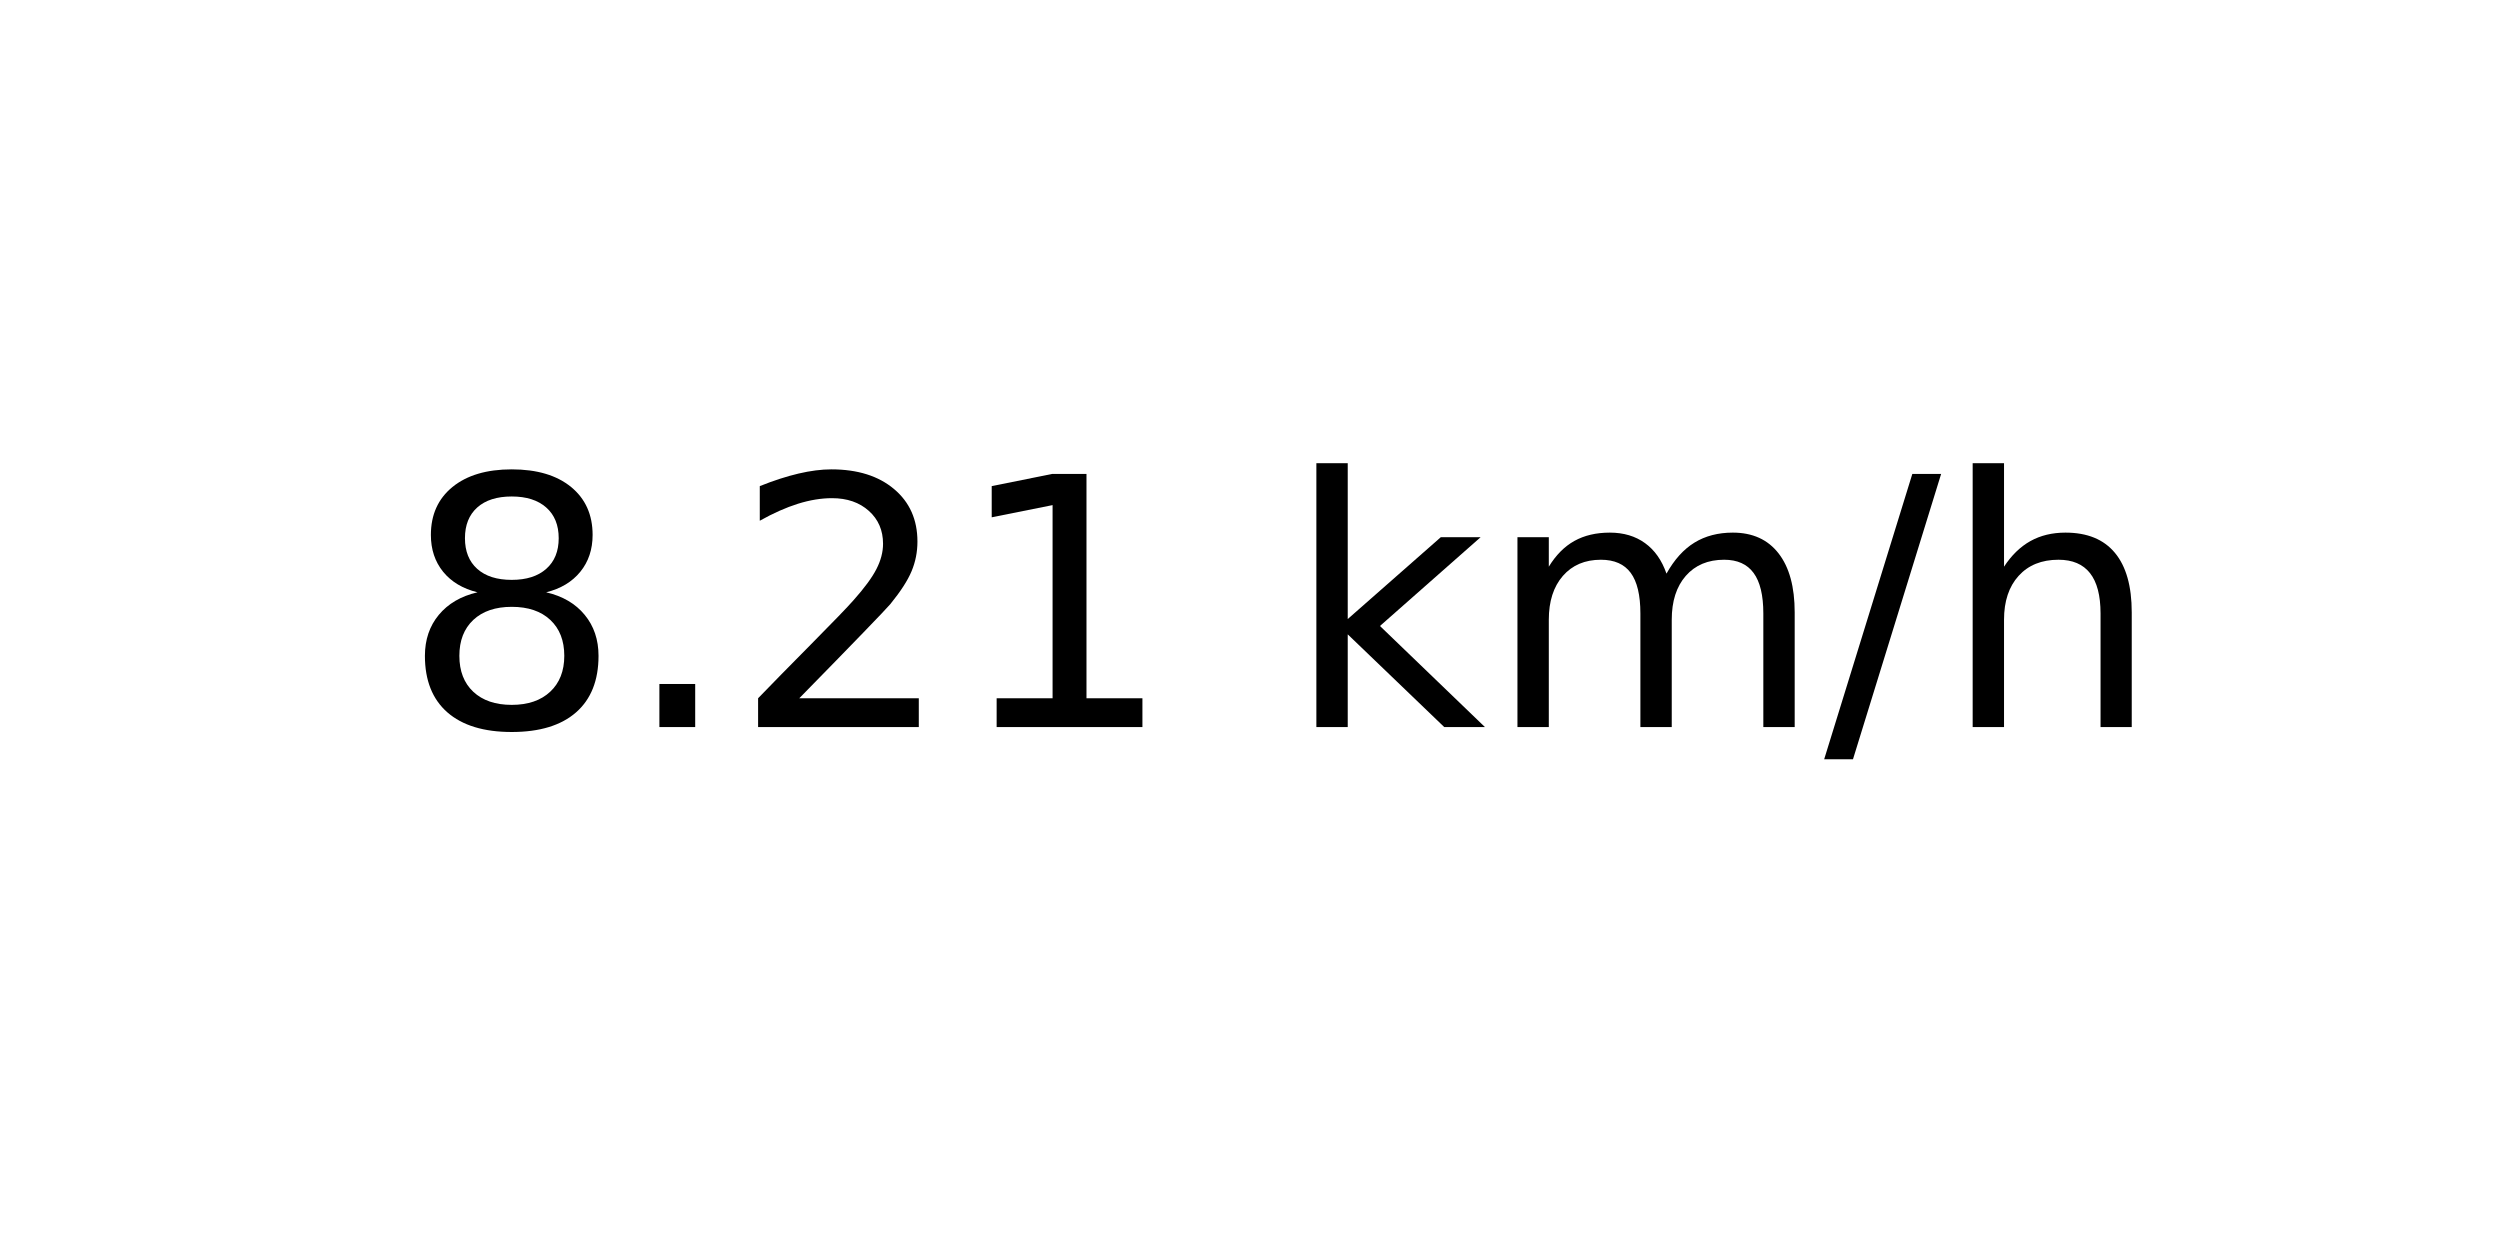
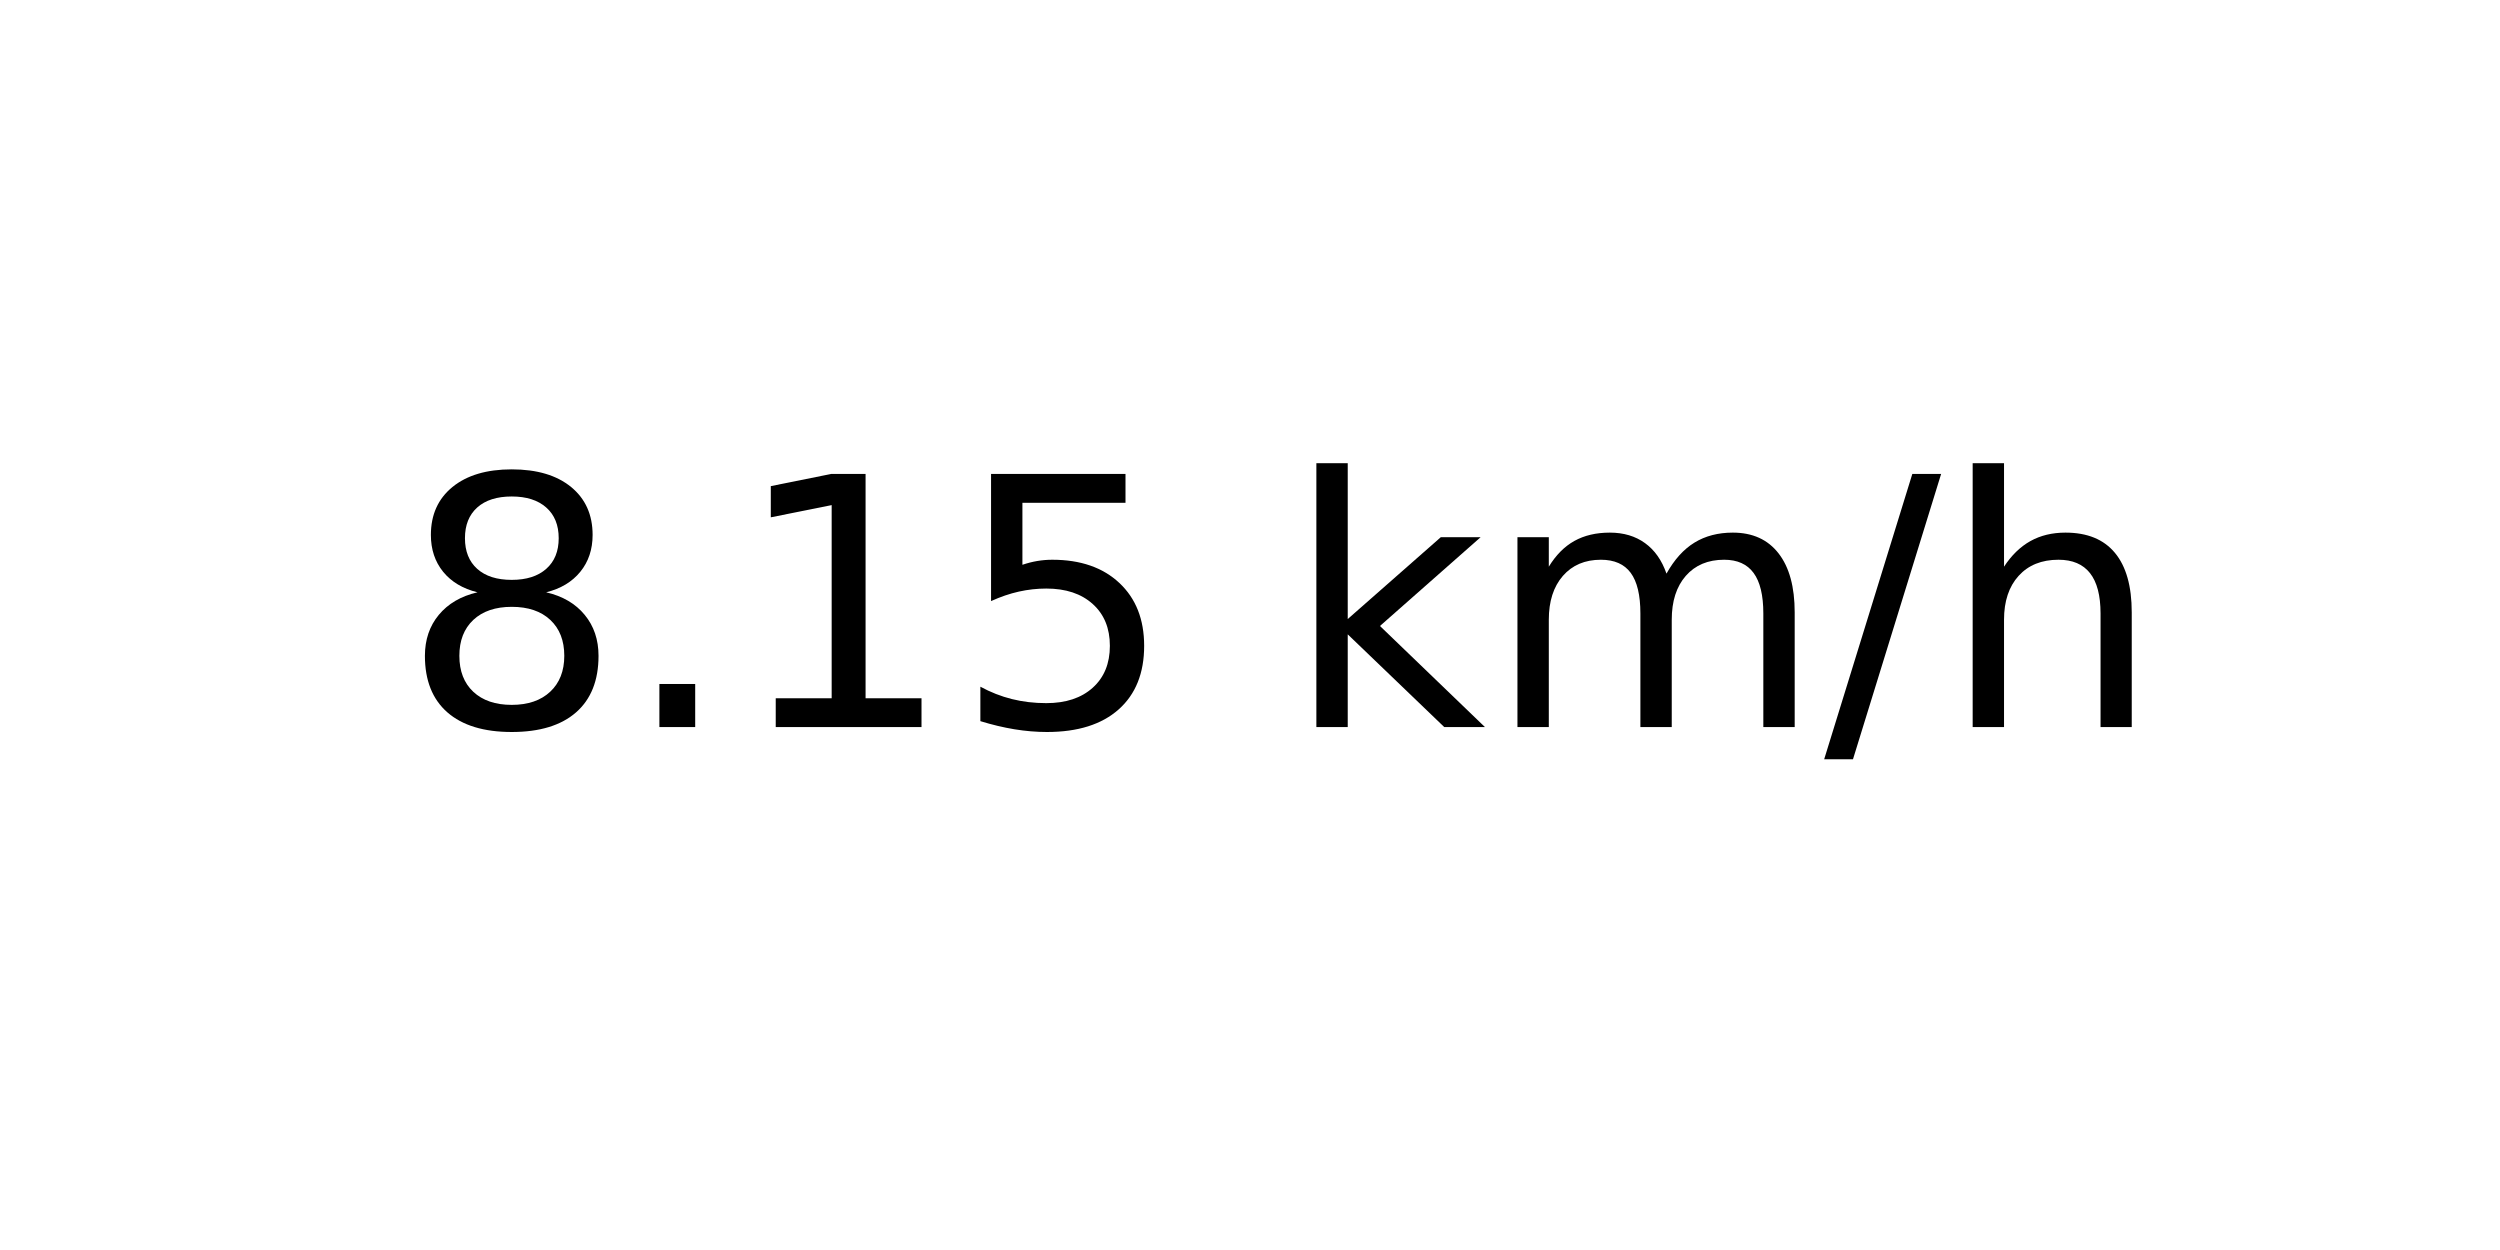
<svg xmlns="http://www.w3.org/2000/svg" xmlns:xlink="http://www.w3.org/1999/xlink" width="72pt" height="36pt" viewBox="0 0 72 36" version="1.1">
  <defs>
    <style type="text/css">*{stroke-linejoin: round; stroke-linecap: butt}</style>
  </defs>
  <g id="figure_1">
    <g id="axes_1">
      <g id="text_1">
        <g transform="translate(11.55937 20.93937) scale(0.1 -0.1)">
          <defs>
            <path id="DejaVuSans-38" d="M 2034 2216  Q 1584 2216 1326 1975  Q 1069 1734 1069 1313  Q 1069 891 1326 650  Q 1584 409 2034 409  Q 2484 409 2743 651  Q 3003 894 3003 1313  Q 3003 1734 2745 1975  Q 2488 2216 2034 2216  z M 1403 2484  Q 997 2584 770 2862  Q 544 3141 544 3541  Q 544 4100 942 4425  Q 1341 4750 2034 4750  Q 2731 4750 3128 4425  Q 3525 4100 3525 3541  Q 3525 3141 3298 2862  Q 3072 2584 2669 2484  Q 3125 2378 3379 2068  Q 3634 1759 3634 1313  Q 3634 634 3220 271  Q 2806 -91 2034 -91  Q 1263 -91 848 271  Q 434 634 434 1313  Q 434 1759 690 2068  Q 947 2378 1403 2484  z M 1172 3481  Q 1172 3119 1398 2916  Q 1625 2713 2034 2713  Q 2441 2713 2670 2916  Q 2900 3119 2900 3481  Q 2900 3844 2670 4047  Q 2441 4250 2034 4250  Q 1625 4250 1398 4047  Q 1172 3844 1172 3481  z " transform="scale(0.015625)" />
            <path id="DejaVuSans-2e" d="M 684 794  L 1344 794  L 1344 0  L 684 0  L 684 794  z " transform="scale(0.015625)" />
-             <path id="DejaVuSans-32" d="M 1228 531  L 3431 531  L 3431 0  L 469 0  L 469 531  Q 828 903 1448 1529  Q 2069 2156 2228 2338  Q 2531 2678 2651 2914  Q 2772 3150 2772 3378  Q 2772 3750 2511 3984  Q 2250 4219 1831 4219  Q 1534 4219 1204 4116  Q 875 4013 500 3803  L 500 4441  Q 881 4594 1212 4672  Q 1544 4750 1819 4750  Q 2544 4750 2975 4387  Q 3406 4025 3406 3419  Q 3406 3131 3298 2873  Q 3191 2616 2906 2266  Q 2828 2175 2409 1742  Q 1991 1309 1228 531  z " transform="scale(0.015625)" />
            <path id="DejaVuSans-31" d="M 794 531  L 1825 531  L 1825 4091  L 703 3866  L 703 4441  L 1819 4666  L 2450 4666  L 2450 531  L 3481 531  L 3481 0  L 794 0  L 794 531  z " transform="scale(0.015625)" />
+             <path id="DejaVuSans-35" d="M 691 4666  L 3169 4666  L 3169 4134  L 1269 4134  L 1269 2991  Q 1406 3038 1543 3061  Q 1681 3084 1819 3084  Q 2600 3084 3056 2656  Q 3513 2228 3513 1497  Q 3513 744 3044 326  Q 2575 -91 1722 -91  Q 1428 -91 1123 -41  Q 819 9 494 109  L 494 744  Q 775 591 1075 516  Q 1375 441 1709 441  Q 2250 441 2565 725  Q 2881 1009 2881 1497  Q 2881 1984 2565 2268  Q 2250 2553 1709 2553  Q 1456 2553 1204 2497  Q 953 2441 691 2322  L 691 4666  z " transform="scale(0.015625)" />
            <path id="DejaVuSans-20" transform="scale(0.015625)" />
            <path id="DejaVuSans-6b" d="M 581 4863  L 1159 4863  L 1159 1991  L 2875 3500  L 3609 3500  L 1753 1863  L 3688 0  L 2938 0  L 1159 1709  L 1159 0  L 581 0  L 581 4863  z " transform="scale(0.015625)" />
            <path id="DejaVuSans-6d" d="M 3328 2828  Q 3544 3216 3844 3400  Q 4144 3584 4550 3584  Q 5097 3584 5394 3201  Q 5691 2819 5691 2113  L 5691 0  L 5113 0  L 5113 2094  Q 5113 2597 4934 2840  Q 4756 3084 4391 3084  Q 3944 3084 3684 2787  Q 3425 2491 3425 1978  L 3425 0  L 2847 0  L 2847 2094  Q 2847 2600 2669 2842  Q 2491 3084 2119 3084  Q 1678 3084 1418 2786  Q 1159 2488 1159 1978  L 1159 0  L 581 0  L 581 3500  L 1159 3500  L 1159 2956  Q 1356 3278 1631 3431  Q 1906 3584 2284 3584  Q 2666 3584 2933 3390  Q 3200 3197 3328 2828  z " transform="scale(0.015625)" />
            <path id="DejaVuSans-2f" d="M 1625 4666  L 2156 4666  L 531 -594  L 0 -594  L 1625 4666  z " transform="scale(0.015625)" />
            <path id="DejaVuSans-68" d="M 3513 2113  L 3513 0  L 2938 0  L 2938 2094  Q 2938 2591 2744 2837  Q 2550 3084 2163 3084  Q 1697 3084 1428 2787  Q 1159 2491 1159 1978  L 1159 0  L 581 0  L 581 4863  L 1159 4863  L 1159 2956  Q 1366 3272 1645 3428  Q 1925 3584 2291 3584  Q 2894 3584 3203 3211  Q 3513 2838 3513 2113  z " transform="scale(0.015625)" />
          </defs>
          <use xlink:href="#DejaVuSans-38" />
          <use xlink:href="#DejaVuSans-2e" x="63.623" />
-           <use xlink:href="#DejaVuSans-32" x="95.41" />
-           <use xlink:href="#DejaVuSans-31" x="159.033" />
+           <use xlink:href="#DejaVuSans-31" x="95.41" />
+           <use xlink:href="#DejaVuSans-35" x="159.033" />
          <use xlink:href="#DejaVuSans-20" x="222.656" />
          <use xlink:href="#DejaVuSans-6b" x="254.443" />
          <use xlink:href="#DejaVuSans-6d" x="312.354" />
          <use xlink:href="#DejaVuSans-2f" x="409.766" />
          <use xlink:href="#DejaVuSans-68" x="443.457" />
        </g>
      </g>
    </g>
  </g>
</svg>
